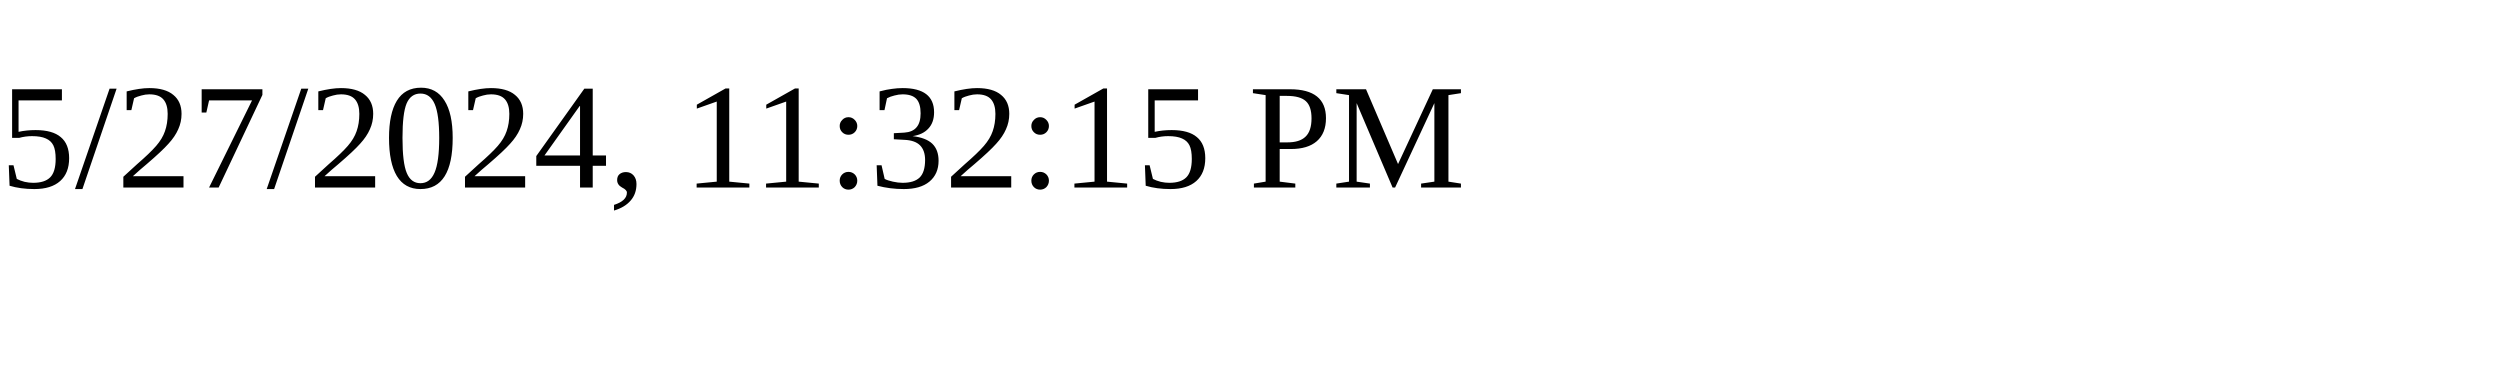
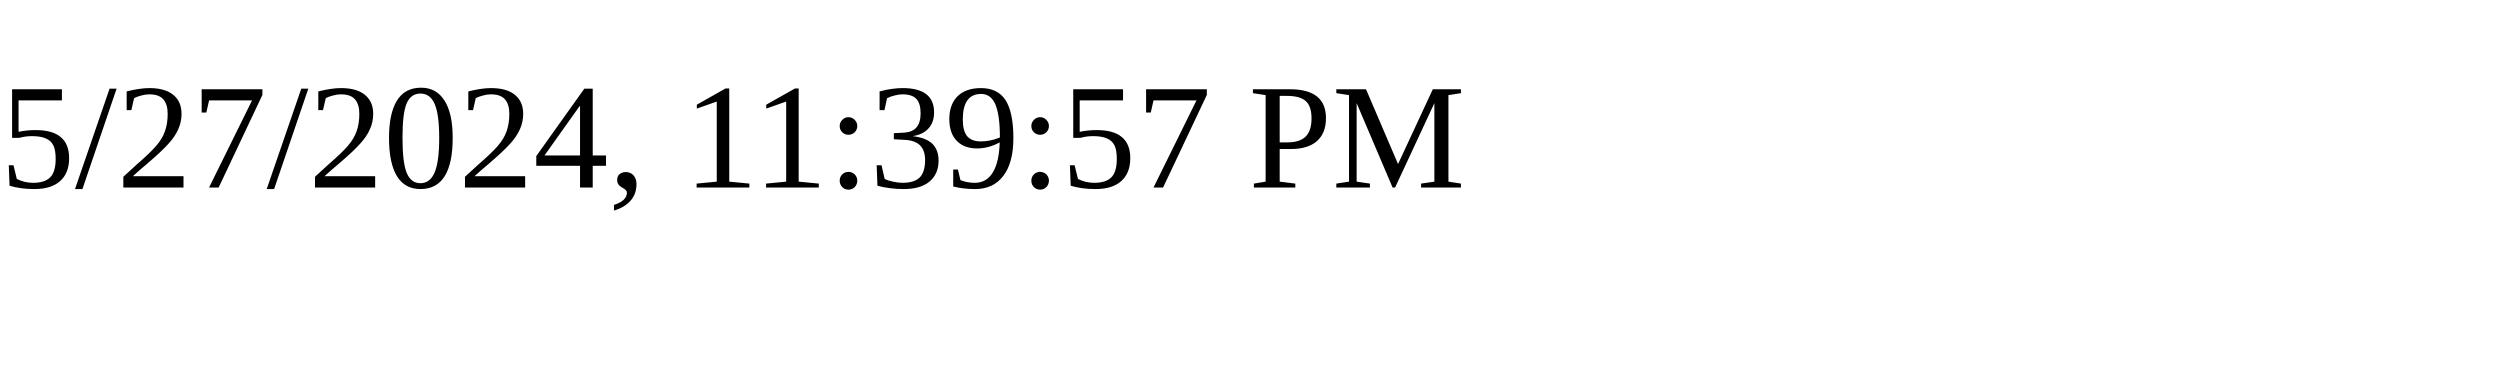
<svg xmlns="http://www.w3.org/2000/svg" height="30" width="200">
-   <text x="0" y="15">5/27/2024, 11:32:15 PM</text>
+   <text x="0" y="15">5/27/2024, 11:39:57 PM</text>
</svg>
